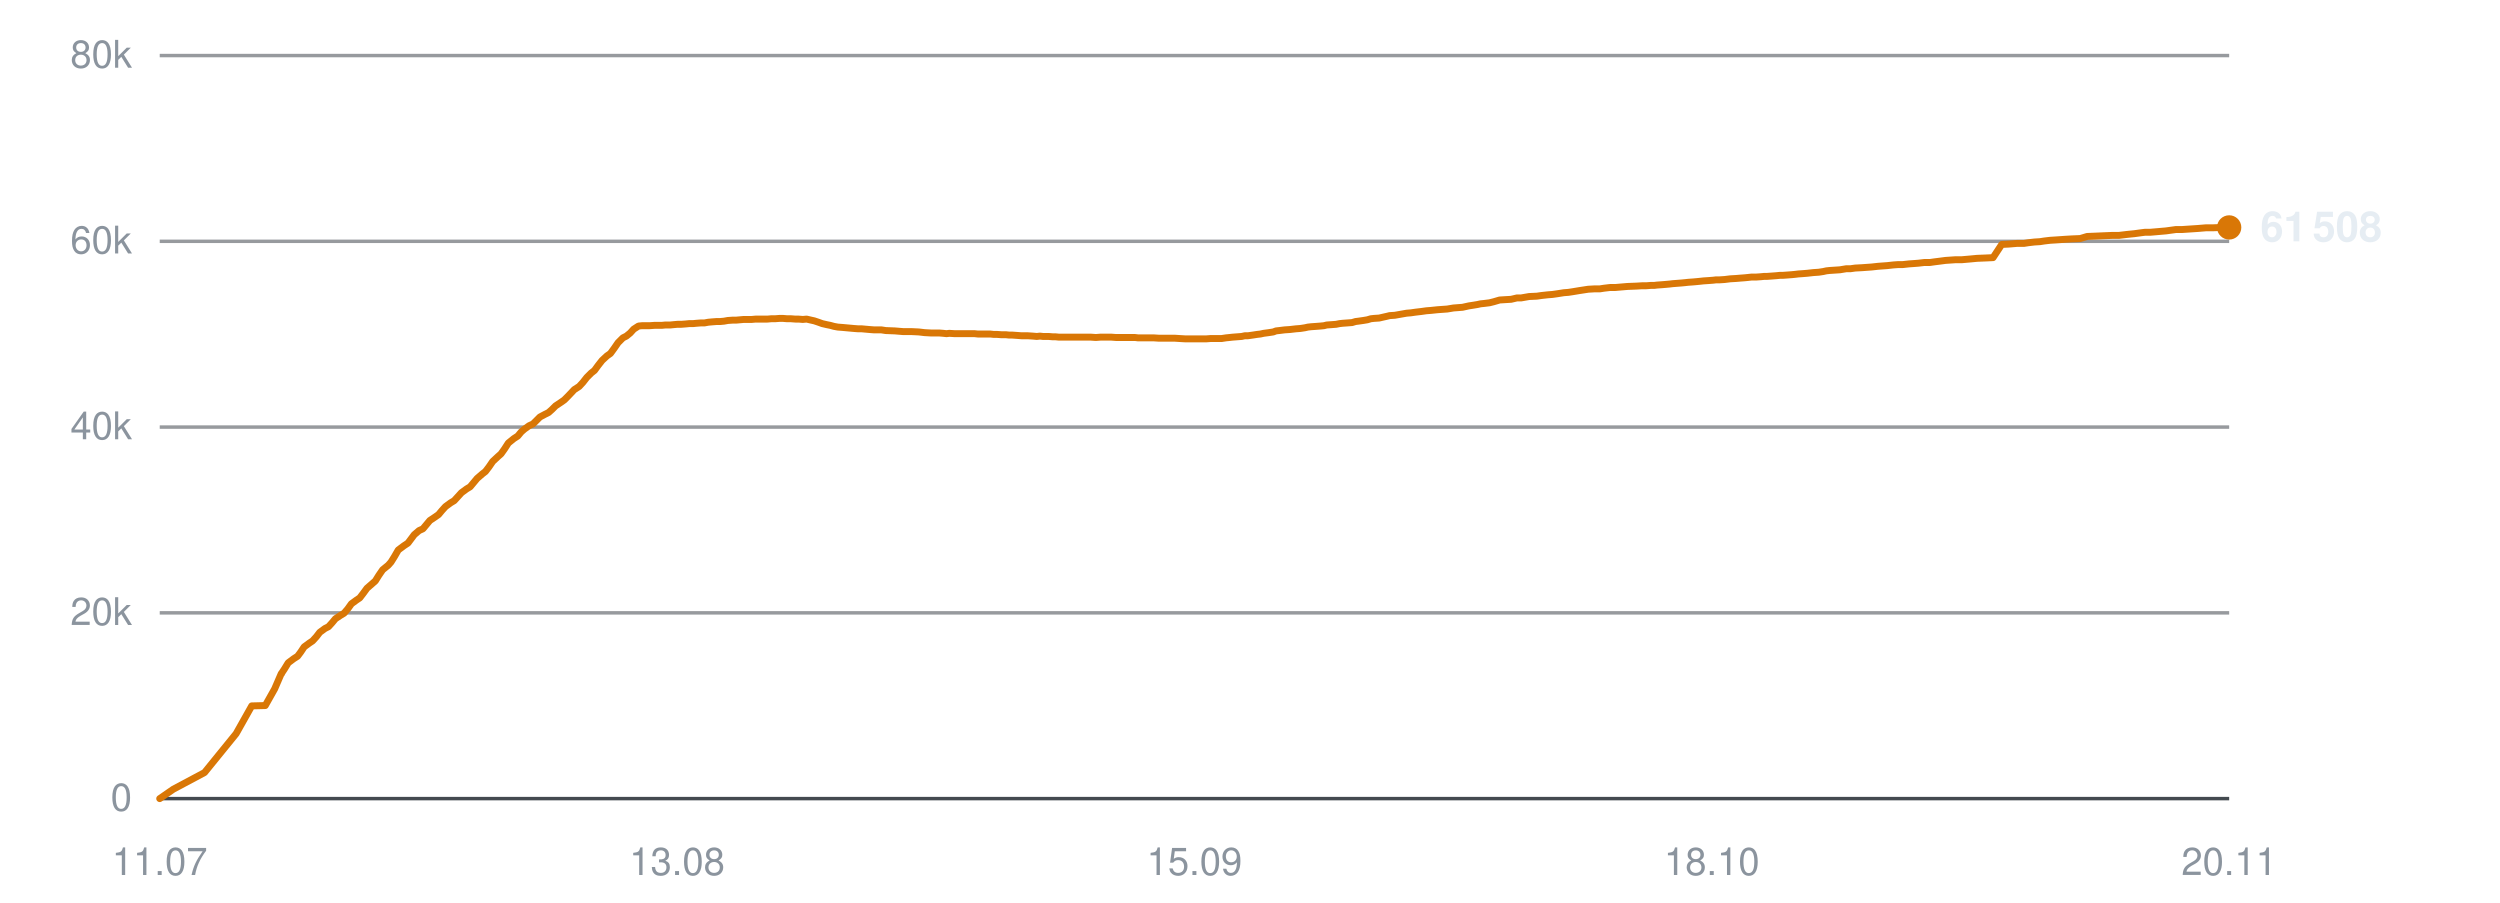
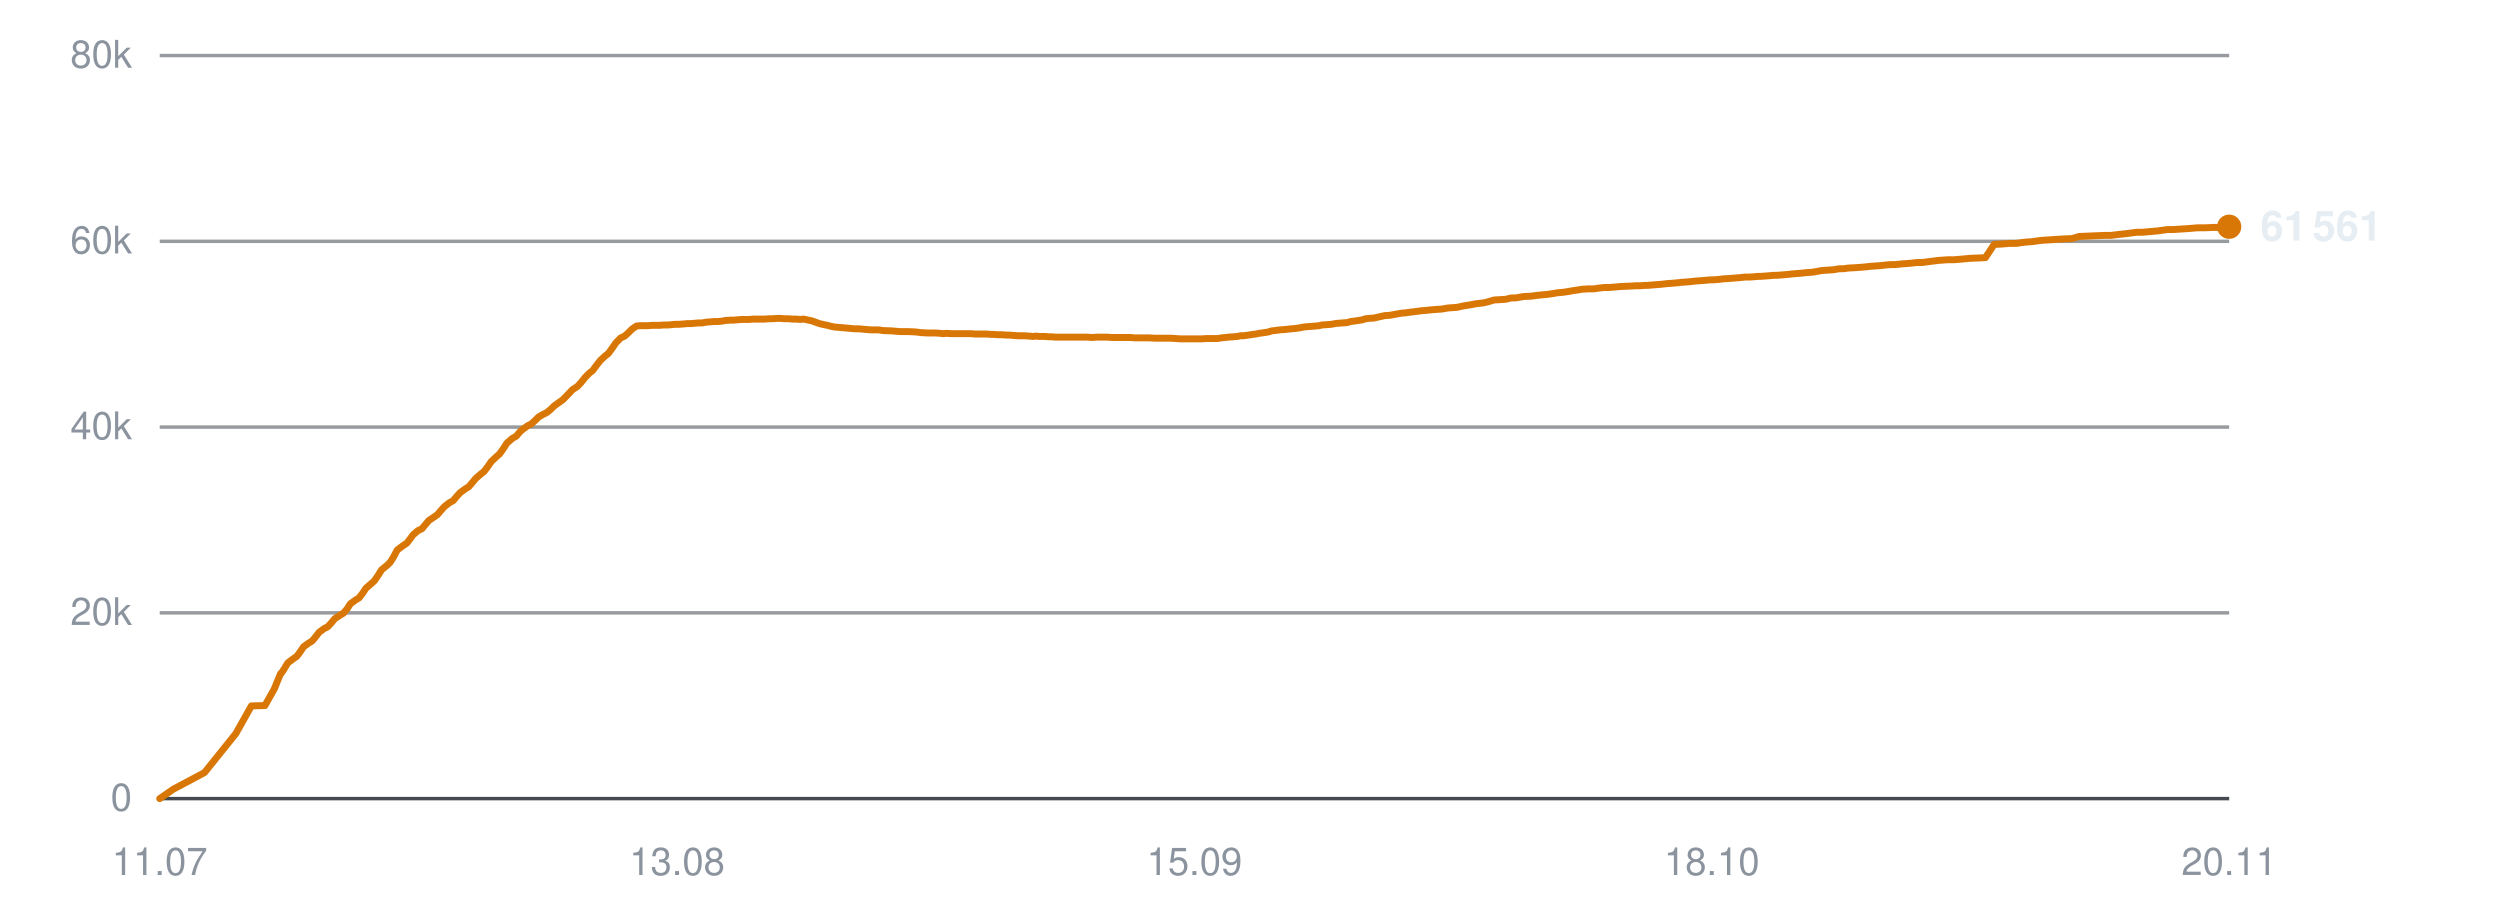
<svg xmlns="http://www.w3.org/2000/svg" viewBox="0 0 720 260" width="720" height="260" role="img" aria-label="Subscribers over time">
  <line x1="46" y1="230.0" x2="642" y2="230.0" stroke="#30363d" stroke-width="1" opacity="0.9" />
  <text x="38" y="233.5" text-anchor="end" font-family="-apple-system,BlinkMacSystemFont,'Segoe UI',Helvetica,Arial,sans-serif" font-size="11" fill="#8b949e">0</text>
  <line x1="46" y1="176.5" x2="642" y2="176.5" stroke="#30363d" stroke-width="1" opacity="0.5" />
  <text x="38" y="180.0" text-anchor="end" font-family="-apple-system,BlinkMacSystemFont,'Segoe UI',Helvetica,Arial,sans-serif" font-size="11" fill="#8b949e">20k</text>
  <line x1="46" y1="123.0" x2="642" y2="123.0" stroke="#30363d" stroke-width="1" opacity="0.5" />
  <text x="38" y="126.5" text-anchor="end" font-family="-apple-system,BlinkMacSystemFont,'Segoe UI',Helvetica,Arial,sans-serif" font-size="11" fill="#8b949e">40k</text>
  <line x1="46" y1="69.5" x2="642" y2="69.5" stroke="#30363d" stroke-width="1" opacity="0.5" />
  <text x="38" y="73.0" text-anchor="end" font-family="-apple-system,BlinkMacSystemFont,'Segoe UI',Helvetica,Arial,sans-serif" font-size="11" fill="#8b949e">60k</text>
  <line x1="46" y1="16.0" x2="642" y2="16.0" stroke="#30363d" stroke-width="1" opacity="0.5" />
  <text x="38" y="19.5" text-anchor="end" font-family="-apple-system,BlinkMacSystemFont,'Segoe UI',Helvetica,Arial,sans-serif" font-size="11" fill="#8b949e">80k</text>
  <text x="46.0" y="252" text-anchor="middle" font-family="-apple-system,BlinkMacSystemFont,'Segoe UI',Helvetica,Arial,sans-serif" font-size="11" fill="#8b949e">11.07</text>
  <text x="195.0" y="252" text-anchor="middle" font-family="-apple-system,BlinkMacSystemFont,'Segoe UI',Helvetica,Arial,sans-serif" font-size="11" fill="#8b949e">13.08</text>
  <text x="344.0" y="252" text-anchor="middle" font-family="-apple-system,BlinkMacSystemFont,'Segoe UI',Helvetica,Arial,sans-serif" font-size="11" fill="#8b949e">15.09</text>
  <text x="493.0" y="252" text-anchor="middle" font-family="-apple-system,BlinkMacSystemFont,'Segoe UI',Helvetica,Arial,sans-serif" font-size="11" fill="#8b949e">18.10</text>
  <text x="642.0" y="252" text-anchor="middle" font-family="-apple-system,BlinkMacSystemFont,'Segoe UI',Helvetica,Arial,sans-serif" font-size="11" fill="#8b949e">20.11</text>
-   <polyline points="46.0,230.0 49.9,227.3 58.9,222.5 68.0,211.3 72.5,203.3 76.4,203.2 79.1,198.4 81.0,194.0 81.1,194.0 81.1,193.9 81.9,192.7 83.0,190.9 84.6,189.7 85.7,189.0 86.6,187.8 87.6,186.3 89.1,185.2 90.0,184.6 91.1,183.4 92.1,182.1 93.6,181.0 94.6,180.5 95.6,179.4 96.6,178.2 98.1,177.2 99.1,176.6 100.2,175.3 101.2,173.9 102.7,172.8 103.6,172.2 104.6,170.9 105.7,169.4 107.2,168.1 108.1,167.3 109.1,165.7 110.2,164.1 111.8,162.8 112.6,161.9 113.6,160.3 114.7,158.4 116.3,157.2 117.5,156.4 118.4,155.2 119.3,154.0 120.7,152.8 121.8,152.3 122.8,151.1 123.8,149.9 125.3,148.9 126.3,148.2 127.3,147.0 128.3,145.9 129.8,144.8 130.8,144.2 131.9,143.0 132.9,141.9 134.4,140.8 135.4,140.2 136.4,139.0 137.4,137.8 138.9,136.5 139.8,135.8 140.8,134.5 141.9,132.9 143.4,131.5 144.3,130.7 145.3,129.3 146.4,127.6 148.0,126.3 149.1,125.6 150.1,124.4 151.0,123.6 152.4,122.6 153.5,122.1 154.5,121.1 155.5,120.1 157.0,119.3 158.0,118.8 159.0,117.9 160.0,116.9 161.5,115.9 162.5,115.2 163.6,114.1 165.4,112.2 166.8,111.3 167.9,110.1 169.0,108.7 170.3,107.4 171.2,106.7 172.3,105.2 173.4,103.8 174.8,102.5 175.8,101.8 176.9,100.3 178.0,98.7 179.4,97.3 180.4,96.8 181.5,95.9 182.5,94.8 183.9,93.9 184.9,93.8 186.0,93.8 187.1,93.8 188.5,93.7 189.4,93.7 190.6,93.7 191.6,93.6 193.0,93.6 194.0,93.5 195.1,93.4 196.2,93.4 197.5,93.3 198.5,93.2 199.6,93.2 200.6,93.1 201.9,93.0 202.9,93.0 204.0,92.8 205.1,92.7 206.4,92.6 207.4,92.6 208.5,92.5 209.6,92.3 211.0,92.2 212.0,92.2 213.1,92.1 214.2,92.0 215.5,92.0 216.5,92.0 217.6,91.9 218.7,91.9 220.0,91.9 221.0,91.9 222.1,91.8 223.2,91.8 224.5,91.7 225.5,91.7 226.7,91.8 227.8,91.8 229.1,91.9 230.0,91.9 231.2,92.0 232.3,91.9 233.6,92.2 234.5,92.4 235.7,92.8 236.8,93.2 238.1,93.5 239.1,93.7 240.2,94.0 241.3,94.2 242.6,94.3 243.7,94.4 244.8,94.5 245.9,94.6 247.2,94.7 248.2,94.7 249.3,94.8 250.4,94.9 251.7,95.0 252.7,95.0 253.8,95.0 255.1,95.2 257.7,95.3 260.1,95.5 262.5,95.5 264.6,95.6 266.3,95.8 268.1,95.9 268.9,95.9 270.5,95.9 271.7,96.0 272.6,96.1 273.4,96.0 275.0,96.1 276.6,96.1 278.3,96.1 279.5,96.1 280.7,96.1 281.6,96.2 282.5,96.2 283.9,96.2 285.2,96.2 286.1,96.3 287.0,96.3 288.4,96.4 289.7,96.4 290.6,96.5 291.5,96.5 292.9,96.6 294.2,96.7 295.2,96.7 296.0,96.7 297.5,96.8 298.6,96.9 299.5,96.8 300.4,96.9 302.0,96.9 303.2,97.0 304.0,97.0 305.0,97.1 306.6,97.1 308.0,97.1 309.7,97.1 311.1,97.1 312.3,97.1 313.3,97.1 314.2,97.1 315.6,97.2 316.9,97.1 317.8,97.1 318.7,97.1 320.1,97.1 321.4,97.2 322.3,97.2 323.2,97.2 324.6,97.2 325.9,97.2 326.9,97.2 327.7,97.3 329.2,97.3 330.3,97.3 331.2,97.3 332.2,97.3 333.7,97.4 335.1,97.4 335.9,97.4 336.7,97.4 338.3,97.4 339.8,97.5 341.5,97.6 342.8,97.6 344.1,97.6 345.1,97.6 345.9,97.6 347.3,97.6 348.6,97.5 349.6,97.5 350.4,97.5 351.8,97.5 353.1,97.3 354.1,97.2 355.0,97.1 356.3,97.0 357.6,96.9 358.5,96.7 359.4,96.7 360.8,96.5 362.1,96.3 363.0,96.2 363.9,96.0 365.4,95.8 366.7,95.6 367.5,95.3 368.4,95.2 370.0,95.0 371.5,94.9 373.2,94.7 374.5,94.6 375.8,94.4 376.7,94.2 377.6,94.1 379.0,94.0 380.3,93.9 381.3,93.8 382.1,93.6 383.5,93.5 384.8,93.4 385.8,93.2 386.7,93.1 388.1,93.0 389.4,92.9 390.4,92.6 391.2,92.5 392.6,92.3 393.8,92.1 394.8,91.8 395.7,91.7 397.2,91.6 398.5,91.3 399.4,91.1 400.2,90.9 401.7,90.8 403.4,90.5 405.1,90.2 406.3,90.1 407.7,89.9 409.4,89.7 410.8,89.5 412.1,89.4 414.0,89.2 415.4,89.1 416.8,89.0 418.6,88.7 419.9,88.6 421.2,88.5 423.0,88.1 424.3,87.9 425.5,87.7 426.4,87.5 427.4,87.4 429.0,87.2 430.2,86.9 431.9,86.4 433.5,86.3 435.2,86.2 436.9,85.8 438.1,85.8 440.4,85.4 442.6,85.3 444.0,85.1 445.8,84.9 447.1,84.8 448.5,84.6 450.4,84.3 451.7,84.2 453.0,84.0 454.8,83.7 456.1,83.5 457.4,83.3 459.1,83.2 460.7,83.2 462.0,83.0 463.7,82.8 465.2,82.8 468.7,82.5 471.3,82.4 472.9,82.3 474.1,82.3 475.4,82.2 476.4,82.2 477.2,82.1 478.6,82.0 479.8,81.9 480.9,81.8 481.7,81.7 483.0,81.6 484.3,81.5 485.3,81.4 486.2,81.3 487.6,81.2 488.7,81.1 489.7,81.0 490.6,80.9 492.1,80.8 493.4,80.7 494.2,80.6 495.2,80.6 496.7,80.5 498.3,80.3 500.0,80.2 501.2,80.1 502.5,80.0 503.5,79.9 504.4,79.8 505.7,79.8 507.1,79.7 508.1,79.6 508.9,79.6 510.3,79.5 511.6,79.4 512.6,79.3 513.4,79.3 514.8,79.2 516.1,79.1 517.1,79.0 517.9,78.9 519.3,78.8 520.5,78.7 521.4,78.6 522.3,78.5 523.8,78.4 525.1,78.2 526.0,78.0 526.9,77.9 528.4,77.8 529.9,77.7 531.7,77.4 532.9,77.4 534.3,77.2 536.2,77.1 537.6,77.0 539.0,76.9 540.8,76.7 542.1,76.6 543.5,76.5 545.3,76.3 546.7,76.2 548.0,76.2 549.8,76.0 551.2,75.9 552.5,75.8 554.2,75.6 555.8,75.6 557.2,75.4 558.8,75.2 560.3,75.0 563.2,74.8 565.0,74.8 567.3,74.6 569.4,74.4 571.9,74.3 574.0,74.2 576.5,70.4 578.5,70.3 580.9,70.1 582.9,70.1 584.2,69.9 585.9,69.7 587.5,69.6 588.8,69.4 590.5,69.2 592.1,69.1 595.0,68.9 596.7,68.8 599.1,68.7 601.1,68.1 603.6,68.0 605.8,67.9 608.2,67.8 610.2,67.8 612.7,67.5 614.7,67.3 616.9,67.0 617.7,66.9 619.2,66.9 621.5,66.7 623.8,66.5 626.7,66.1 628.5,66.1 633.0,65.8 635.4,65.6 637.5,65.6 640.0,65.5 642.0,65.5" fill="none" stroke="#d97706" stroke-width="2" stroke-linejoin="round" stroke-linecap="round" />
-   <circle cx="642.0" cy="65.5" r="3.5" fill="#d97706" />
-   <text x="651.0" y="69.5" font-family="-apple-system,BlinkMacSystemFont,'Segoe UI',Helvetica,Arial,sans-serif" font-size="12" font-weight="600" fill="#e6edf3">61 508</text>
+   <polyline points="46.0,230.0 49.9,227.3 58.9,222.5 67.9,211.3 72.4,203.3 76.3,203.2 79.0,198.4 80.8,194.0 80.9,194.0 81.0,193.9 81.8,192.7 82.9,190.9 84.5,189.7 85.5,189.0 86.4,187.8 87.4,186.3 88.9,185.2 89.9,184.6 90.9,183.4 91.9,182.1 93.4,181.0 94.4,180.5 95.4,179.4 96.4,178.2 97.9,177.2 98.9,176.6 100.0,175.3 100.9,173.9 102.4,172.8 103.4,172.2 104.4,170.9 105.4,169.4 106.9,168.1 107.8,167.3 108.9,165.7 109.9,164.1 111.5,162.8 112.4,161.9 113.4,160.3 114.4,158.4 116.0,157.2 117.2,156.4 118.1,155.2 119.0,154.0 120.4,152.8 121.5,152.3 122.5,151.1 123.5,149.9 125.0,148.9 126.0,148.2 127.0,147.0 128.0,145.9 129.4,144.8 130.5,144.2 131.5,143.0 132.5,141.9 134.0,140.8 135.0,140.2 136.0,139.0 137.0,137.8 138.5,136.5 139.4,135.8 140.4,134.5 141.5,132.9 143.0,131.5 143.9,130.7 144.9,129.3 146.0,127.6 147.5,126.3 148.7,125.6 149.7,124.4 150.6,123.6 152.0,122.6 153.0,122.1 154.1,121.1 155.1,120.1 156.5,119.3 157.5,118.8 158.6,117.9 159.6,116.9 161.0,115.9 162.0,115.2 163.1,114.1 164.9,112.2 166.3,111.3 167.4,110.1 168.5,108.7 169.8,107.4 170.7,106.7 171.8,105.2 172.9,103.8 174.3,102.5 175.2,101.8 176.3,100.3 177.4,98.7 178.8,97.3 179.9,96.8 180.9,95.9 182.0,94.8 183.3,93.9 184.3,93.8 185.4,93.8 186.5,93.8 187.9,93.7 188.9,93.7 190.0,93.7 191.0,93.6 192.4,93.6 193.4,93.5 194.5,93.4 195.5,93.4 196.9,93.3 197.9,93.2 199.0,93.2 200.0,93.1 201.2,93.0 202.2,93.0 203.3,92.8 204.4,92.7 205.8,92.6 206.7,92.6 207.9,92.5 208.9,92.3 210.3,92.2 211.3,92.2 212.4,92.1 213.5,92.0 214.8,92.0 215.8,92.0 216.9,91.9 218.0,91.9 219.3,91.9 220.3,91.9 221.4,91.8 222.5,91.8 223.8,91.7 224.8,91.7 225.9,91.8 227.0,91.8 228.3,91.9 229.3,91.9 230.4,92.0 231.5,91.9 232.8,92.2 233.8,92.4 234.9,92.8 236.0,93.2 237.3,93.5 238.3,93.7 239.4,94.0 240.5,94.2 241.8,94.3 242.9,94.4 244.0,94.5 245.0,94.6 246.3,94.7 247.3,94.7 248.5,94.8 249.5,94.9 250.9,95.0 251.8,95.0 253.0,95.0 254.3,95.2 256.9,95.3 259.2,95.5 261.7,95.5 263.7,95.6 265.3,95.8 267.2,95.9 267.9,95.9 269.5,95.9 270.8,96.0 271.7,96.1 272.5,96.0 274.1,96.1 275.6,96.1 277.3,96.1 278.5,96.1 279.7,96.1 280.7,96.2 281.5,96.2 282.9,96.2 284.2,96.2 285.2,96.3 286.0,96.3 287.4,96.4 288.7,96.4 289.6,96.5 290.5,96.5 291.9,96.6 293.2,96.7 294.1,96.7 295.0,96.7 296.4,96.8 297.6,96.9 298.4,96.8 299.4,96.9 301.0,96.9 302.1,97.0 303.0,97.0 303.9,97.1 305.5,97.1 307.0,97.1 308.6,97.1 310.0,97.1 311.2,97.1 312.2,97.1 313.1,97.1 314.5,97.2 315.8,97.1 316.7,97.1 317.5,97.1 319.0,97.1 320.2,97.2 321.2,97.2 322.0,97.2 323.5,97.2 324.8,97.2 325.7,97.2 326.6,97.3 328.0,97.3 329.2,97.3 330.0,97.3 331.0,97.3 332.5,97.4 333.9,97.4 334.7,97.4 335.5,97.4 337.1,97.4 338.6,97.5 340.2,97.6 341.6,97.6 342.9,97.6 343.8,97.6 344.7,97.6 346.1,97.6 347.3,97.5 348.4,97.5 349.2,97.5 350.6,97.5 351.9,97.3 352.9,97.2 353.7,97.1 355.1,97.0 356.3,96.9 357.3,96.7 358.1,96.7 359.6,96.5 360.8,96.3 361.7,96.2 362.6,96.0 364.1,95.8 365.3,95.6 366.2,95.3 367.1,95.2 368.6,95.0 370.1,94.9 371.8,94.7 373.1,94.6 374.4,94.4 375.4,94.2 376.2,94.1 377.6,94.0 378.9,93.9 379.9,93.8 380.7,93.6 382.1,93.5 383.4,93.4 384.5,93.2 385.3,93.1 386.7,93.0 388.0,92.9 389.0,92.6 389.8,92.5 391.2,92.3 392.4,92.1 393.3,91.8 394.2,91.7 395.7,91.6 397.0,91.3 397.9,91.1 398.8,90.9 400.3,90.8 401.9,90.5 403.6,90.2 404.8,90.1 406.2,89.9 407.9,89.7 409.3,89.5 410.6,89.4 412.5,89.2 413.9,89.1 415.3,89.0 417.0,88.7 418.4,88.6 419.7,88.5 421.5,88.1 422.8,87.9 424.0,87.7 424.9,87.5 425.8,87.4 427.4,87.2 428.6,86.9 430.3,86.4 431.9,86.3 433.6,86.2 435.3,85.8 436.5,85.8 438.8,85.4 441.0,85.3 442.4,85.1 444.2,84.9 445.5,84.8 446.9,84.6 448.7,84.3 450.0,84.2 451.4,84.0 453.1,83.7 454.5,83.5 455.7,83.3 457.4,83.2 459.0,83.2 460.3,83.0 462.0,82.8 463.5,82.8 467.0,82.5 469.5,82.4 471.1,82.3 472.3,82.3 473.6,82.2 474.6,82.2 475.5,82.1 476.8,82.0 478.1,81.9 479.1,81.8 479.9,81.7 481.3,81.6 482.5,81.5 483.5,81.4 484.4,81.3 485.8,81.2 486.9,81.1 487.8,81.0 488.8,80.9 490.3,80.8 491.5,80.7 492.4,80.6 493.3,80.6 494.8,80.5 496.4,80.3 498.1,80.2 499.3,80.1 500.6,80.0 501.7,79.9 502.5,79.8 503.8,79.8 505.2,79.7 506.2,79.6 507.0,79.6 508.4,79.5 509.7,79.4 510.7,79.3 511.5,79.3 512.9,79.2 514.1,79.1 515.2,79.0 516.0,78.9 517.3,78.8 518.5,78.7 519.5,78.6 520.4,78.5 521.9,78.4 523.1,78.2 524.1,78.0 524.9,77.9 526.4,77.8 527.9,77.7 529.7,77.4 530.9,77.4 532.3,77.2 534.2,77.1 535.6,77.0 536.9,76.9 538.7,76.7 540.1,76.6 541.5,76.5 543.3,76.3 544.6,76.2 545.9,76.2 547.7,76.0 549.1,75.9 550.4,75.8 552.1,75.6 553.7,75.6 555.1,75.4 556.7,75.2 558.2,75.0 561.1,74.8 562.8,74.8 565.2,74.6 567.3,74.4 569.8,74.3 571.8,74.2 574.3,70.4 576.3,70.3 578.7,70.1 580.7,70.1 582.0,69.9 583.7,69.7 585.2,69.6 586.6,69.4 588.2,69.2 589.8,69.1 592.8,68.9 594.5,68.8 596.8,68.7 598.8,68.1 601.3,68.0 603.5,67.9 605.9,67.8 607.9,67.8 610.3,67.5 612.3,67.3 614.5,67.0 615.3,66.9 616.9,66.9 619.2,66.7 621.4,66.5 624.3,66.1 626.1,66.1 630.6,65.8 633.0,65.6 635.1,65.6 637.5,65.5 639.5,65.5 642.0,65.3" fill="none" stroke="#d97706" stroke-width="2" stroke-linejoin="round" stroke-linecap="round" />
+   <circle cx="642.0" cy="65.3" r="3.5" fill="#d97706" />
+   <text x="651.0" y="69.3" font-family="-apple-system,BlinkMacSystemFont,'Segoe UI',Helvetica,Arial,sans-serif" font-size="12" font-weight="600" fill="#e6edf3">61 561</text>
</svg>
